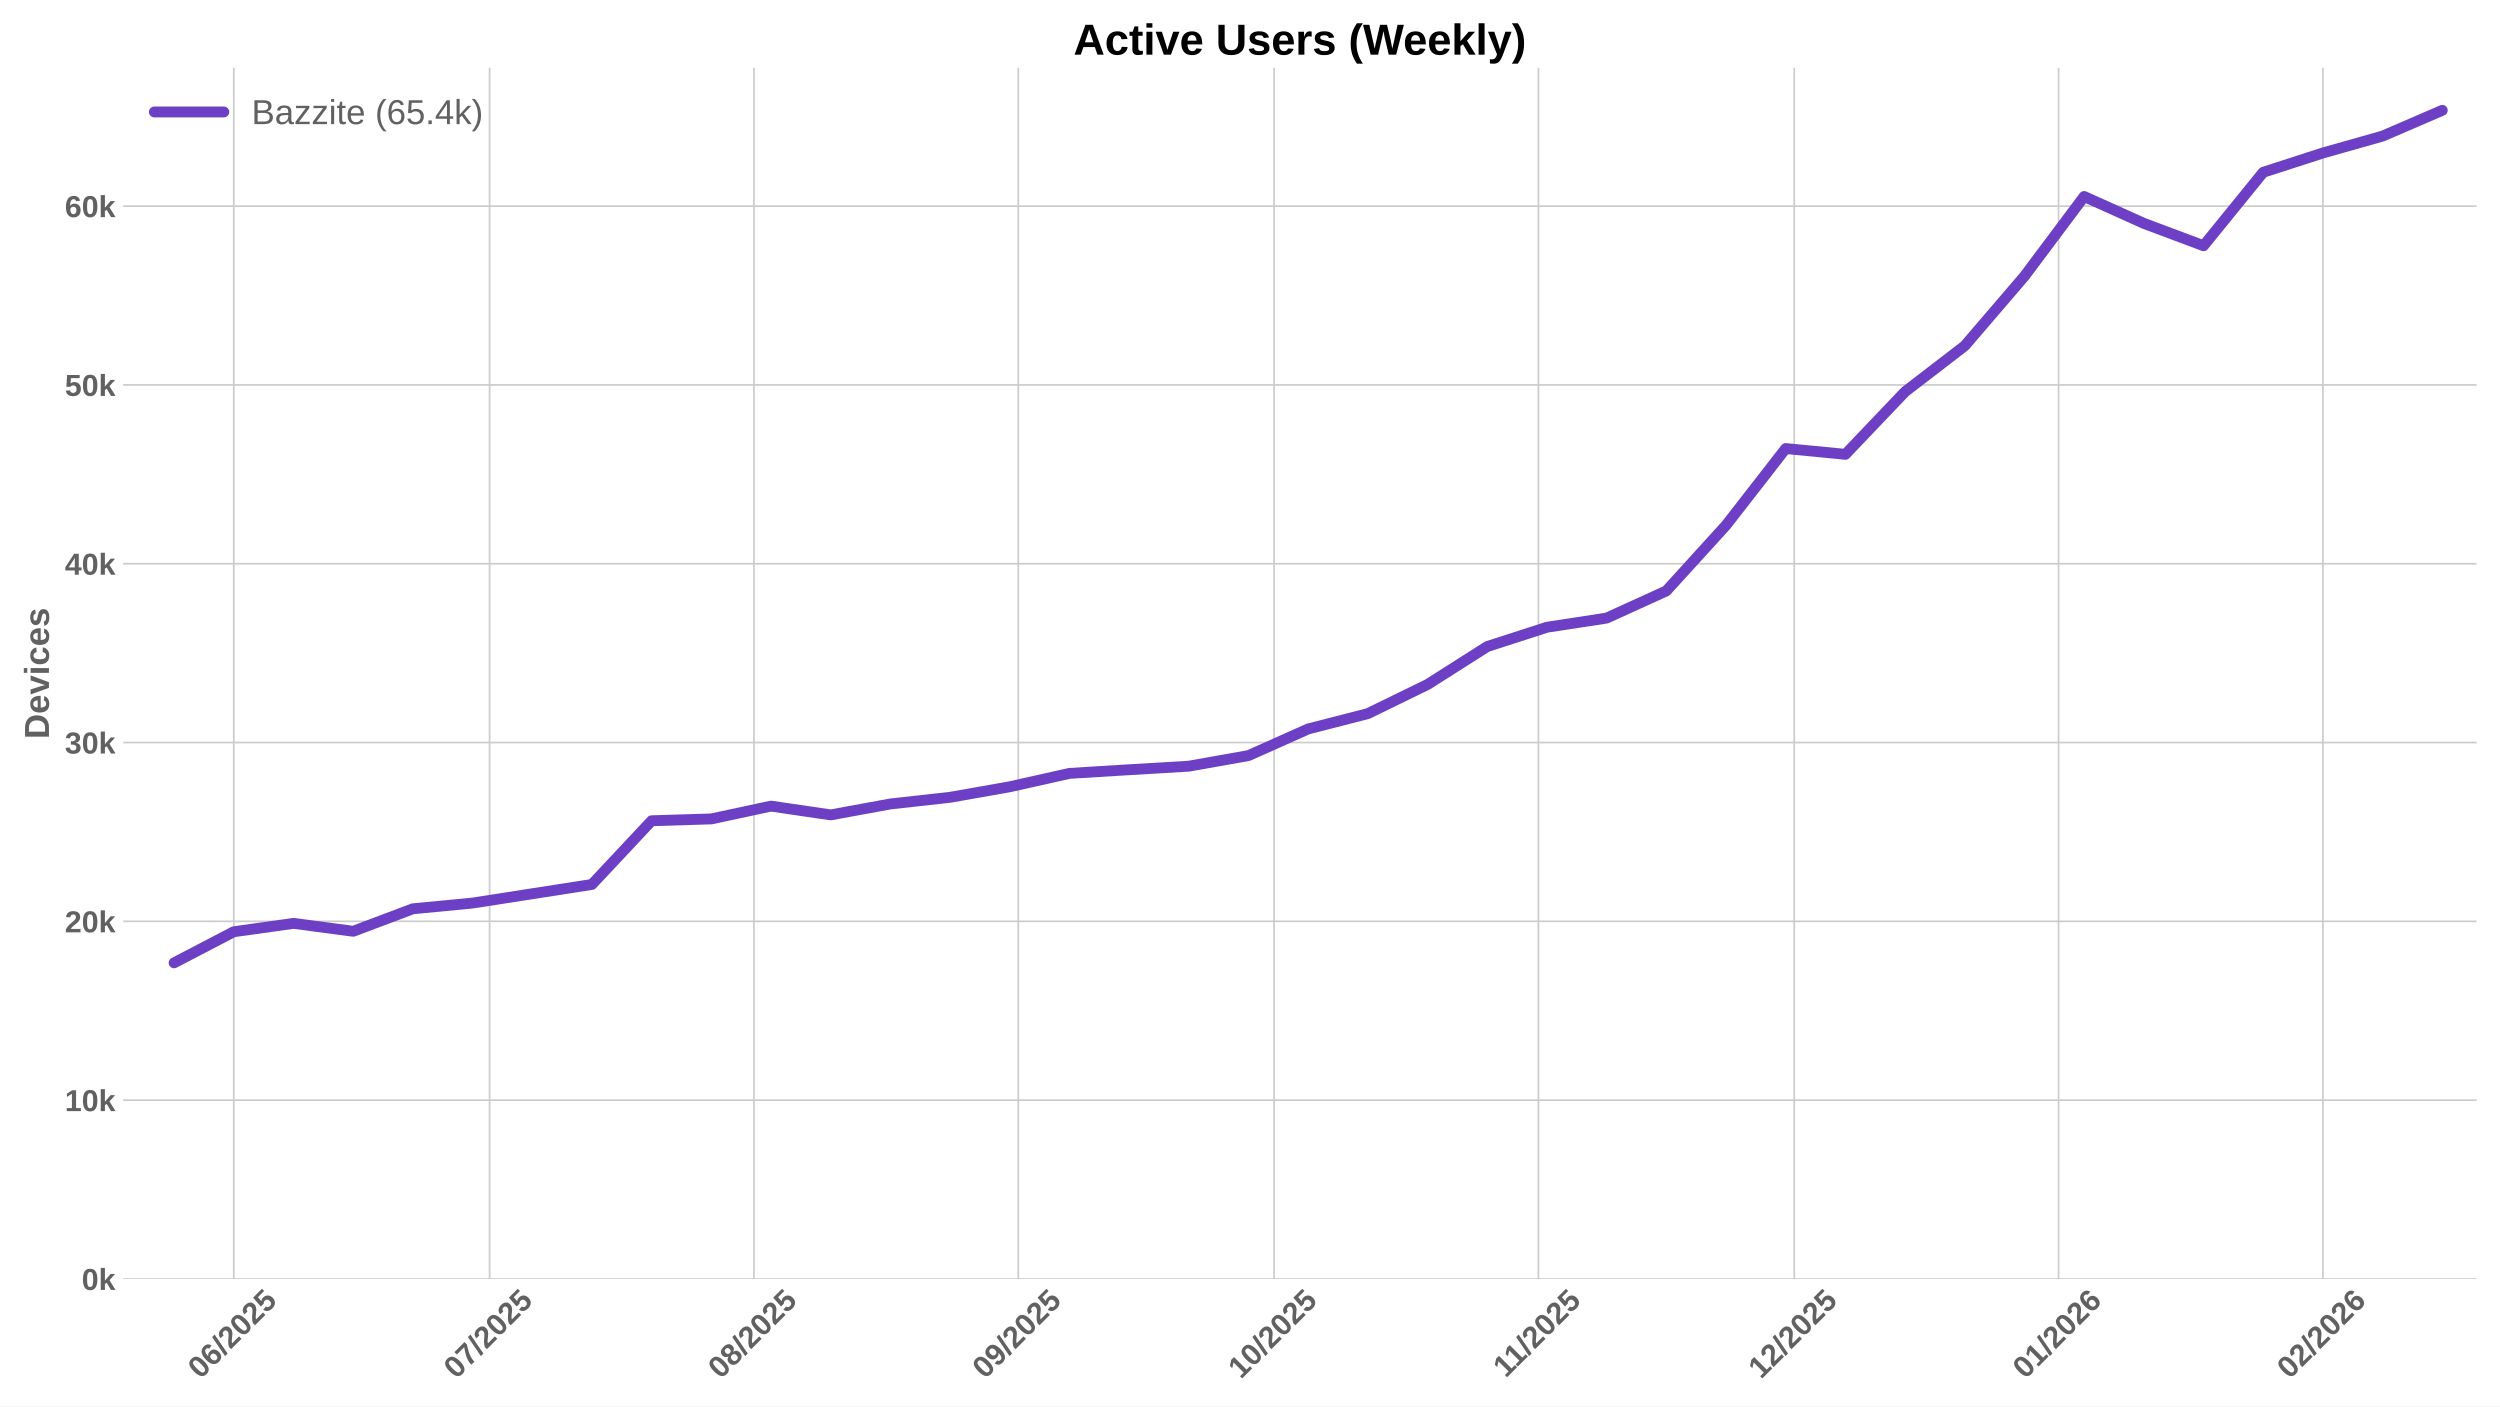
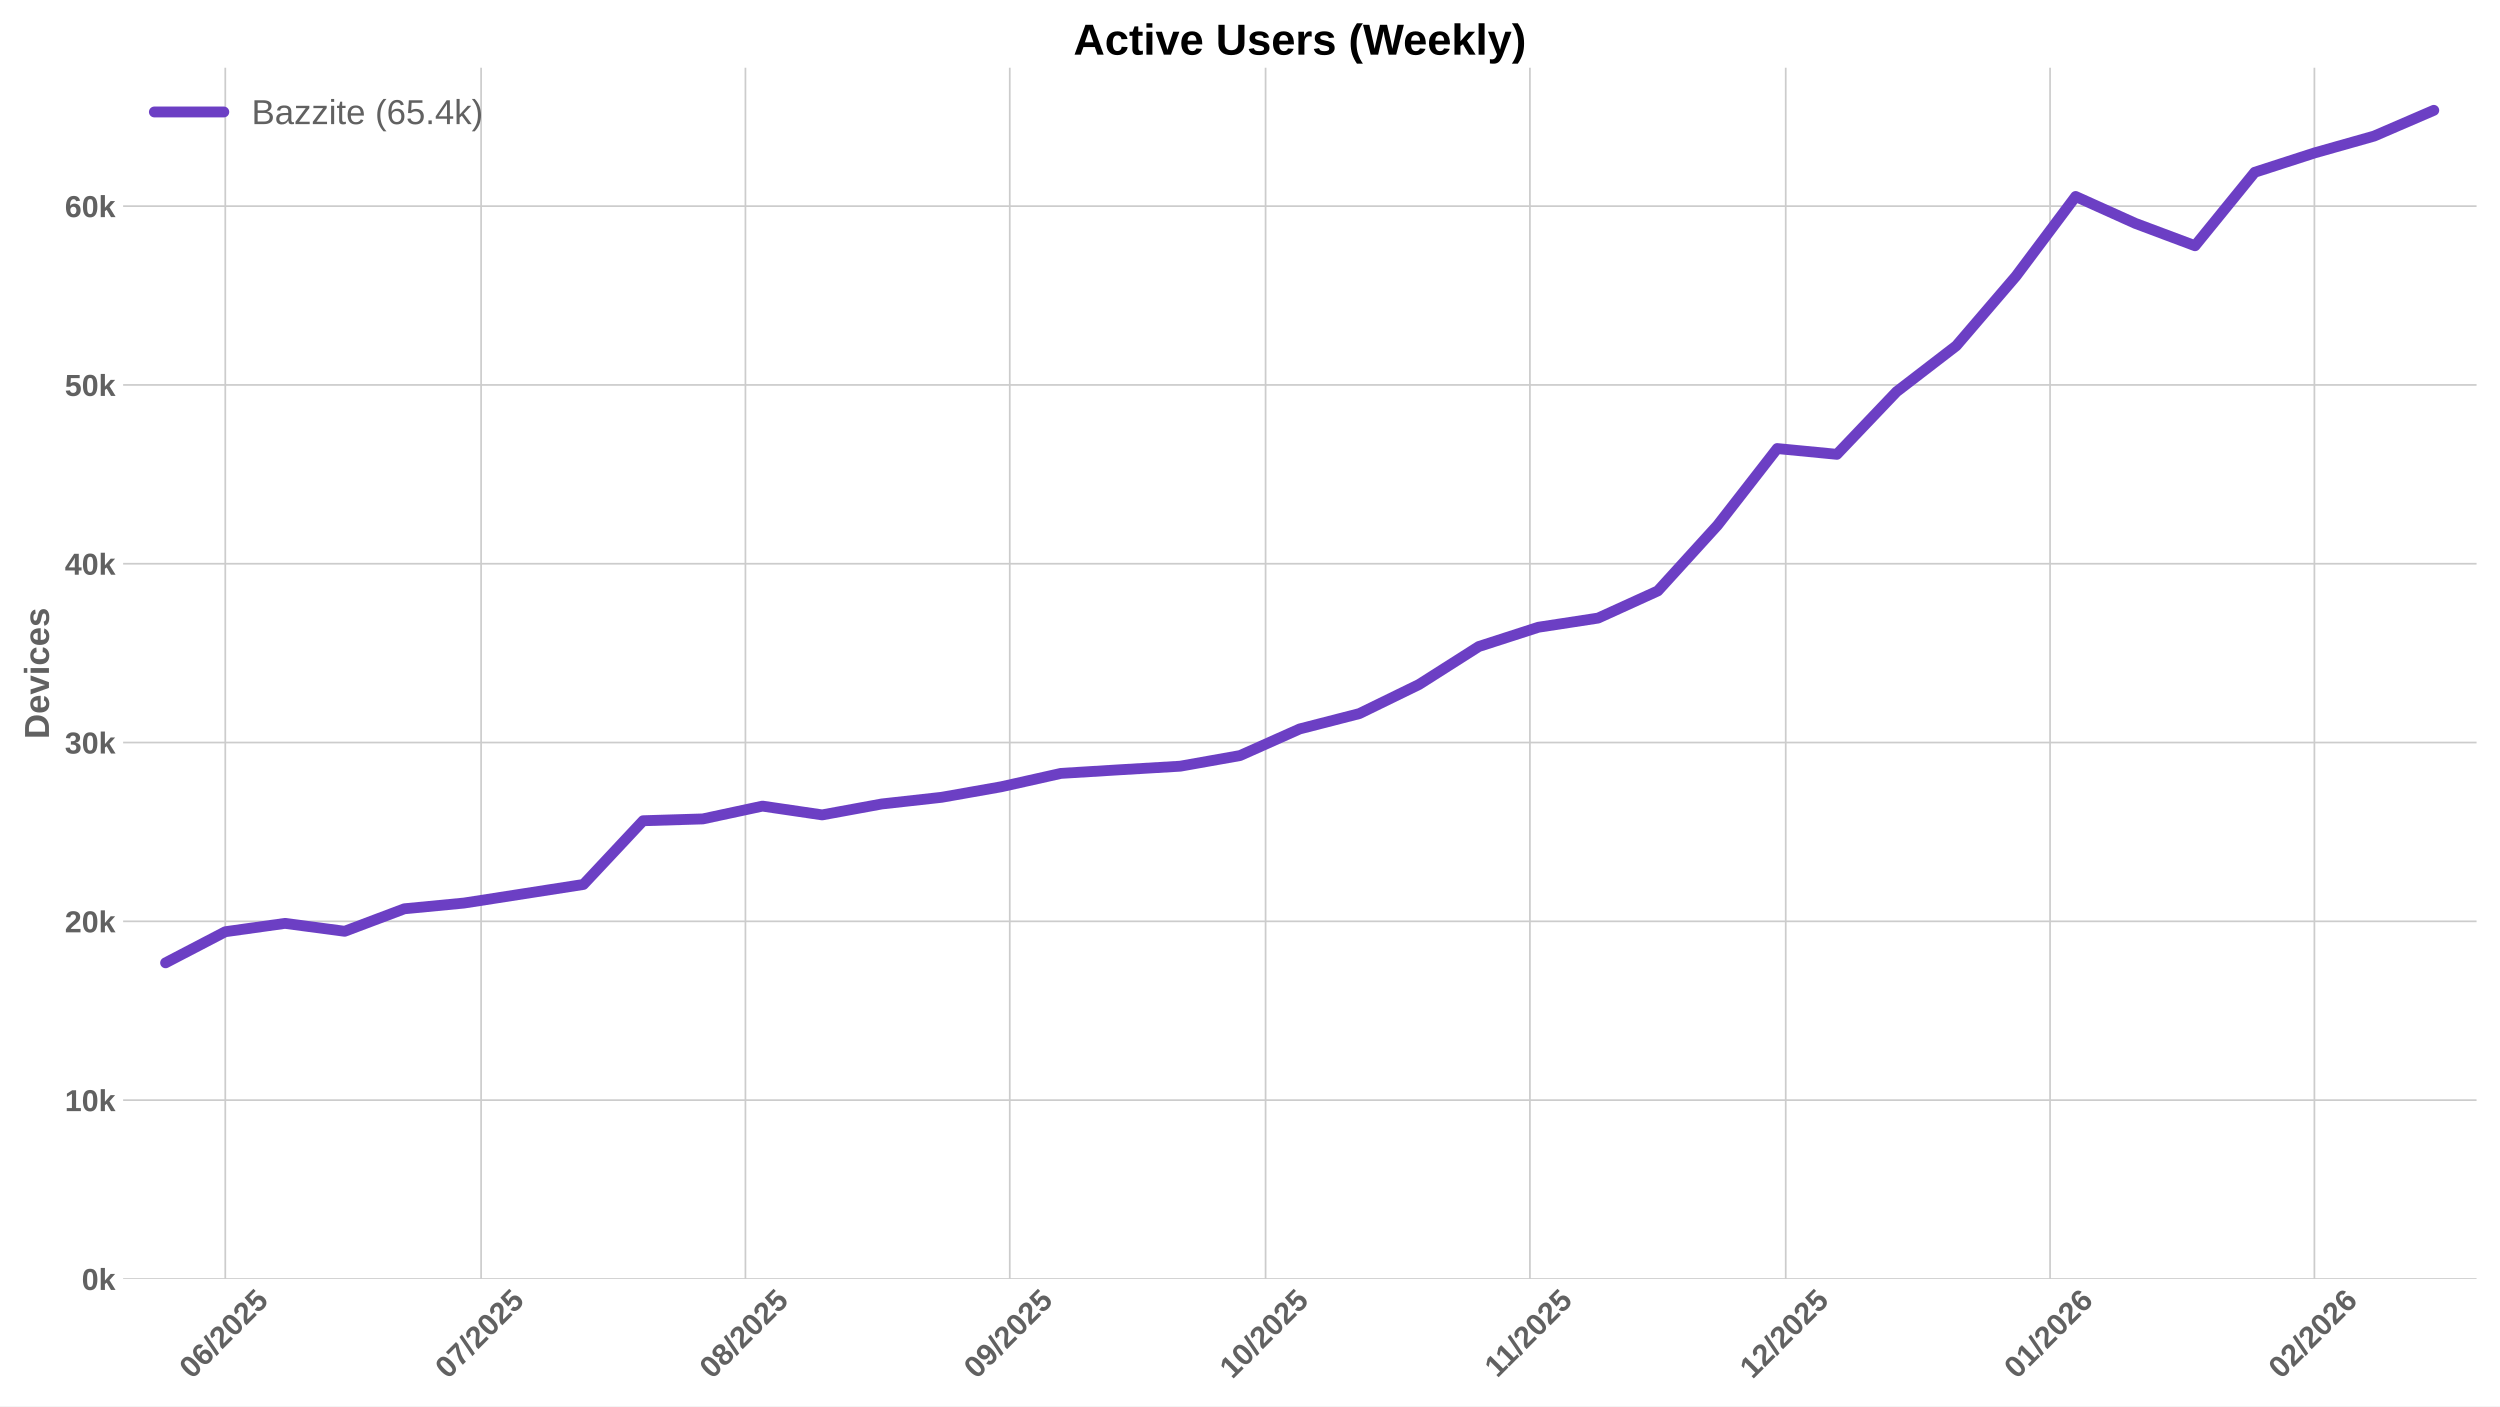
<svg xmlns="http://www.w3.org/2000/svg" xmlns:xlink="http://www.w3.org/1999/xlink" width="1152pt" height="648pt" viewBox="0 0 1152 648" version="1.1">
  <defs>
    <style type="text/css">*{stroke-linejoin: round; stroke-linecap: butt}</style>
  </defs>
  <g id="figure_1">
    <g id="patch_1">
      <path d="M 0 648  L 1152 648  L 1152 0  L 0 0  z " style="fill: #ffffff" />
    </g>
    <g id="axes_1">
      <g id="patch_2">
        <path d="M 56.73 589.343  L 1141.2 589.343  L 1141.2 31.2  L 56.73 31.2  z " style="fill: #ffffff" />
      </g>
      <g id="matplotlib.axis_1">
        <g id="xtick_1">
          <g id="line2d_1">
-             <path d="M 107.731 589.343  L 107.731 31.2  " clip-path="url(#p7865d1b540)" style="fill: none; stroke: #cccccc; stroke-width: 0.8; stroke-linecap: round" />
+             <path d="M 103.811 589.343  L 103.811 31.2  " clip-path="url(#p0b4bf56b16)" style="fill: none; stroke: #cccccc; stroke-width: 0.8; stroke-linecap: round" />
          </g>
          <g id="line2d_2" />
          <g id="text_1">
-             <g style="fill: #616161" transform="translate(92.4008 635.7977) rotate(-45) scale(0.14 -0.14)">
+             <g style="fill: #616161" transform="translate(88.48061 635.7977) rotate(-45) scale(0.14 -0.14)">
              <defs>
                <path id="LiberationSans-Bold-30" d="M 3297 2203  Q 3297 1088 2914 512  Q 2531 -63 1766 -63  Q 253 -63 253 2203  Q 253 2994 418 3494  Q 584 3994 915 4231  Q 1247 4469 1791 4469  Q 2572 4469 2934 3903  Q 3297 3338 3297 2203  z M 2416 2203  Q 2416 2813 2356 3150  Q 2297 3488 2165 3634  Q 2034 3781 1784 3781  Q 1519 3781 1383 3632  Q 1247 3484 1189 3148  Q 1131 2813 1131 2203  Q 1131 1600 1192 1261  Q 1253 922 1386 775  Q 1519 628 1772 628  Q 2022 628 2158 783  Q 2294 938 2355 1278  Q 2416 1619 2416 2203  z " transform="scale(0.015625)" />
                <path id="LiberationSans-Bold-36" d="M 3328 1441  Q 3328 738 2934 337  Q 2541 -63 1847 -63  Q 1069 -63 651 482  Q 234 1028 234 2100  Q 234 3278 657 3873  Q 1081 4469 1869 4469  Q 2428 4469 2751 4222  Q 3075 3975 3209 3456  L 2381 3341  Q 2263 3775 1850 3775  Q 1497 3775 1295 3422  Q 1094 3069 1094 2350  Q 1234 2584 1484 2709  Q 1734 2834 2050 2834  Q 2641 2834 2984 2459  Q 3328 2084 3328 1441  z M 2447 1416  Q 2447 1791 2273 1989  Q 2100 2188 1797 2188  Q 1506 2188 1331 2002  Q 1156 1816 1156 1509  Q 1156 1125 1339 873  Q 1522 622 1819 622  Q 2116 622 2281 833  Q 2447 1044 2447 1416  z " transform="scale(0.015625)" />
                <path id="LiberationSans-Bold-2f" d="M 63 -128  L 972 4638  L 1716 4638  L 822 -128  L 63 -128  z " transform="scale(0.015625)" />
                <path id="LiberationSans-Bold-32" d="M 222 0  L 222 609  Q 394 988 711 1347  Q 1028 1706 1509 2097  Q 1972 2472 2158 2715  Q 2344 2959 2344 3194  Q 2344 3769 1766 3769  Q 1484 3769 1336 3617  Q 1188 3466 1144 3163  L 259 3213  Q 334 3825 717 4147  Q 1100 4469 1759 4469  Q 2472 4469 2853 4144  Q 3234 3819 3234 3231  Q 3234 2922 3112 2672  Q 2991 2422 2800 2211  Q 2609 2000 2376 1815  Q 2144 1631 1925 1456  Q 1706 1281 1526 1103  Q 1347 925 1259 722  L 3303 722  L 3303 0  L 222 0  z " transform="scale(0.015625)" />
                <path id="LiberationSans-Bold-35" d="M 3381 1466  Q 3381 766 2945 351  Q 2509 -63 1750 -63  Q 1088 -63 689 235  Q 291 534 197 1100  L 1075 1172  Q 1144 891 1319 762  Q 1494 634 1759 634  Q 2088 634 2283 843  Q 2478 1053 2478 1447  Q 2478 1794 2293 2001  Q 2109 2209 1778 2209  Q 1413 2209 1181 1925  L 325 1925  L 478 4403  L 3125 4403  L 3125 3750  L 1275 3750  L 1203 2638  Q 1522 2919 2000 2919  Q 2628 2919 3004 2528  Q 3381 2138 3381 1466  z " transform="scale(0.015625)" />
              </defs>
              <use xlink:href="#LiberationSans-Bold-30" />
              <use xlink:href="#LiberationSans-Bold-36" transform="translate(55.61523 0)" />
              <use xlink:href="#LiberationSans-Bold-2f" transform="translate(111.2305 0)" />
              <use xlink:href="#LiberationSans-Bold-32" transform="translate(139.0137 0)" />
              <use xlink:href="#LiberationSans-Bold-30" transform="translate(194.6289 0)" />
              <use xlink:href="#LiberationSans-Bold-32" transform="translate(250.2441 0)" />
              <use xlink:href="#LiberationSans-Bold-35" transform="translate(305.8594 0)" />
            </g>
          </g>
        </g>
        <g id="xtick_2">
          <g id="line2d_3">
-             <path d="M 225.608 589.343  L 225.608 31.2  " clip-path="url(#p7865d1b540)" style="fill: none; stroke: #cccccc; stroke-width: 0.8; stroke-linecap: round" />
+             <path d="M 221.688 589.343  L 221.688 31.2  " clip-path="url(#p0b4bf56b16)" style="fill: none; stroke: #cccccc; stroke-width: 0.8; stroke-linecap: round" />
          </g>
          <g id="line2d_4" />
          <g id="text_2">
-             <g style="fill: #616161" transform="translate(210.278 635.7977) rotate(-45) scale(0.14 -0.14)">
+             <g style="fill: #616161" transform="translate(206.3578 635.7977) rotate(-45) scale(0.14 -0.14)">
              <defs>
                <path id="LiberationSans-Bold-37" d="M 3278 3706  Q 2981 3238 2717 2797  Q 2453 2356 2256 1911  Q 2059 1466 1945 995  Q 1831 525 1831 0  L 916 0  Q 916 550 1059 1064  Q 1203 1578 1475 2111  Q 1747 2644 2463 3681  L 275 3681  L 275 4403  L 3278 4403  L 3278 3706  z " transform="scale(0.015625)" />
              </defs>
              <use xlink:href="#LiberationSans-Bold-30" />
              <use xlink:href="#LiberationSans-Bold-37" transform="translate(55.61523 0)" />
              <use xlink:href="#LiberationSans-Bold-2f" transform="translate(111.2305 0)" />
              <use xlink:href="#LiberationSans-Bold-32" transform="translate(139.0137 0)" />
              <use xlink:href="#LiberationSans-Bold-30" transform="translate(194.6289 0)" />
              <use xlink:href="#LiberationSans-Bold-32" transform="translate(250.2441 0)" />
              <use xlink:href="#LiberationSans-Bold-35" transform="translate(305.8594 0)" />
            </g>
          </g>
        </g>
        <g id="xtick_3">
          <g id="line2d_5">
-             <path d="M 347.415 589.343  L 347.415 31.2  " clip-path="url(#p7865d1b540)" style="fill: none; stroke: #cccccc; stroke-width: 0.8; stroke-linecap: round" />
+             <path d="M 343.494 589.343  L 343.494 31.2  " clip-path="url(#p0b4bf56b16)" style="fill: none; stroke: #cccccc; stroke-width: 0.8; stroke-linecap: round" />
          </g>
          <g id="line2d_6" />
          <g id="text_3">
-             <g style="fill: #616161" transform="translate(332.0844 635.7977) rotate(-45) scale(0.14 -0.14)">
+             <g style="fill: #616161" transform="translate(328.1642 635.7977) rotate(-45) scale(0.14 -0.14)">
              <defs>
                <path id="LiberationSans-Bold-38" d="M 3363 1241  Q 3363 622 2953 279  Q 2544 -63 1784 -63  Q 1031 -63 617 278  Q 203 619 203 1234  Q 203 1656 447 1945  Q 691 2234 1100 2303  L 1100 2316  Q 744 2394 525 2669  Q 306 2944 306 3303  Q 306 3844 689 4156  Q 1072 4469 1772 4469  Q 2488 4469 2870 4164  Q 3253 3859 3253 3297  Q 3253 2938 3036 2666  Q 2819 2394 2453 2322  L 2453 2309  Q 2878 2241 3120 1961  Q 3363 1681 3363 1241  z M 2350 3250  Q 2350 3563 2206 3708  Q 2063 3853 1772 3853  Q 1203 3853 1203 3250  Q 1203 2619 1778 2619  Q 2066 2619 2208 2766  Q 2350 2913 2350 3250  z M 2453 1313  Q 2453 2003 1766 2003  Q 1447 2003 1276 1822  Q 1106 1641 1106 1300  Q 1106 913 1275 734  Q 1444 556 1791 556  Q 2131 556 2292 734  Q 2453 913 2453 1313  z " transform="scale(0.015625)" />
              </defs>
              <use xlink:href="#LiberationSans-Bold-30" />
              <use xlink:href="#LiberationSans-Bold-38" transform="translate(55.61523 0)" />
              <use xlink:href="#LiberationSans-Bold-2f" transform="translate(111.2305 0)" />
              <use xlink:href="#LiberationSans-Bold-32" transform="translate(139.0137 0)" />
              <use xlink:href="#LiberationSans-Bold-30" transform="translate(194.6289 0)" />
              <use xlink:href="#LiberationSans-Bold-32" transform="translate(250.2441 0)" />
              <use xlink:href="#LiberationSans-Bold-35" transform="translate(305.8594 0)" />
            </g>
          </g>
        </g>
        <g id="xtick_4">
          <g id="line2d_7">
-             <path d="M 469.221 589.343  L 469.221 31.2  " clip-path="url(#p7865d1b540)" style="fill: none; stroke: #cccccc; stroke-width: 0.8; stroke-linecap: round" />
+             <path d="M 465.301 589.343  L 465.301 31.2  " clip-path="url(#p0b4bf56b16)" style="fill: none; stroke: #cccccc; stroke-width: 0.8; stroke-linecap: round" />
          </g>
          <g id="line2d_8" />
          <g id="text_4">
-             <g style="fill: #616161" transform="translate(453.8908 635.7977) rotate(-45) scale(0.14 -0.14)">
+             <g style="fill: #616161" transform="translate(449.9706 635.7977) rotate(-45) scale(0.14 -0.14)">
              <defs>
                <path id="LiberationSans-Bold-39" d="M 3322 2272  Q 3322 1100 2894 518  Q 2466 -63 1678 -63  Q 1097 -63 767 185  Q 438 434 300 972  L 1125 1088  Q 1247 628 1688 628  Q 2056 628 2254 981  Q 2453 1334 2459 2028  Q 2341 1794 2070 1661  Q 1800 1528 1488 1528  Q 906 1528 564 1923  Q 222 2319 222 2994  Q 222 3688 623 4078  Q 1025 4469 1759 4469  Q 2550 4469 2936 3920  Q 3322 3372 3322 2272  z M 2394 2888  Q 2394 3297 2214 3539  Q 2034 3781 1738 3781  Q 1447 3781 1280 3570  Q 1113 3359 1113 2988  Q 1113 2622 1278 2401  Q 1444 2181 1741 2181  Q 2022 2181 2208 2373  Q 2394 2566 2394 2888  z " transform="scale(0.015625)" />
              </defs>
              <use xlink:href="#LiberationSans-Bold-30" />
              <use xlink:href="#LiberationSans-Bold-39" transform="translate(55.61523 0)" />
              <use xlink:href="#LiberationSans-Bold-2f" transform="translate(111.2305 0)" />
              <use xlink:href="#LiberationSans-Bold-32" transform="translate(139.0137 0)" />
              <use xlink:href="#LiberationSans-Bold-30" transform="translate(194.6289 0)" />
              <use xlink:href="#LiberationSans-Bold-32" transform="translate(250.2441 0)" />
              <use xlink:href="#LiberationSans-Bold-35" transform="translate(305.8594 0)" />
            </g>
          </g>
        </g>
        <g id="xtick_5">
          <g id="line2d_9">
-             <path d="M 587.098 589.343  L 587.098 31.2  " clip-path="url(#p7865d1b540)" style="fill: none; stroke: #cccccc; stroke-width: 0.8; stroke-linecap: round" />
+             <path d="M 583.178 589.343  L 583.178 31.2  " clip-path="url(#p0b4bf56b16)" style="fill: none; stroke: #cccccc; stroke-width: 0.8; stroke-linecap: round" />
          </g>
          <g id="line2d_10" />
          <g id="text_5">
-             <g style="fill: #616161" transform="translate(571.768 635.7977) rotate(-45) scale(0.14 -0.14)">
+             <g style="fill: #616161" transform="translate(567.8478 635.7977) rotate(-45) scale(0.14 -0.14)">
              <defs>
                <path id="LiberationSans-Bold-31" d="M 403 0  L 403 653  L 1494 653  L 1494 3656  L 438 2997  L 438 3688  L 1541 4403  L 2372 4403  L 2372 653  L 3381 653  L 3381 0  L 403 0  z " transform="scale(0.015625)" />
              </defs>
              <use xlink:href="#LiberationSans-Bold-31" />
              <use xlink:href="#LiberationSans-Bold-30" transform="translate(55.61523 0)" />
              <use xlink:href="#LiberationSans-Bold-2f" transform="translate(111.2305 0)" />
              <use xlink:href="#LiberationSans-Bold-32" transform="translate(139.0137 0)" />
              <use xlink:href="#LiberationSans-Bold-30" transform="translate(194.6289 0)" />
              <use xlink:href="#LiberationSans-Bold-32" transform="translate(250.2441 0)" />
              <use xlink:href="#LiberationSans-Bold-35" transform="translate(305.8594 0)" />
            </g>
          </g>
        </g>
        <g id="xtick_6">
          <g id="line2d_11">
-             <path d="M 708.905 589.343  L 708.905 31.2  " clip-path="url(#p7865d1b540)" style="fill: none; stroke: #cccccc; stroke-width: 0.8; stroke-linecap: round" />
+             <path d="M 704.984 589.343  L 704.984 31.2  " clip-path="url(#p0b4bf56b16)" style="fill: none; stroke: #cccccc; stroke-width: 0.8; stroke-linecap: round" />
          </g>
          <g id="line2d_12" />
          <g id="text_6">
-             <g style="fill: #616161" transform="translate(693.8466 635.2532) rotate(-45) scale(0.14 -0.14)">
+             <g style="fill: #616161" transform="translate(689.9264 635.2532) rotate(-45) scale(0.14 -0.14)">
              <use xlink:href="#LiberationSans-Bold-31" />
              <use xlink:href="#LiberationSans-Bold-31" transform="translate(50.11523 0)" />
              <use xlink:href="#LiberationSans-Bold-2f" transform="translate(105.7305 0)" />
              <use xlink:href="#LiberationSans-Bold-32" transform="translate(133.5137 0)" />
              <use xlink:href="#LiberationSans-Bold-30" transform="translate(189.1289 0)" />
              <use xlink:href="#LiberationSans-Bold-32" transform="translate(244.7441 0)" />
              <use xlink:href="#LiberationSans-Bold-35" transform="translate(300.3594 0)" />
            </g>
          </g>
        </g>
        <g id="xtick_7">
          <g id="line2d_13">
-             <path d="M 826.782 589.343  L 826.782 31.2  " clip-path="url(#p7865d1b540)" style="fill: none; stroke: #cccccc; stroke-width: 0.8; stroke-linecap: round" />
+             <path d="M 822.862 589.343  L 822.862 31.2  " clip-path="url(#p0b4bf56b16)" style="fill: none; stroke: #cccccc; stroke-width: 0.8; stroke-linecap: round" />
          </g>
          <g id="line2d_14" />
          <g id="text_7">
-             <g style="fill: #616161" transform="translate(811.4516 635.7977) rotate(-45) scale(0.14 -0.14)">
+             <g style="fill: #616161" transform="translate(807.5314 635.7977) rotate(-45) scale(0.14 -0.14)">
              <use xlink:href="#LiberationSans-Bold-31" />
              <use xlink:href="#LiberationSans-Bold-32" transform="translate(55.61523 0)" />
              <use xlink:href="#LiberationSans-Bold-2f" transform="translate(111.2305 0)" />
              <use xlink:href="#LiberationSans-Bold-32" transform="translate(139.0137 0)" />
              <use xlink:href="#LiberationSans-Bold-30" transform="translate(194.6289 0)" />
              <use xlink:href="#LiberationSans-Bold-32" transform="translate(250.2441 0)" />
              <use xlink:href="#LiberationSans-Bold-35" transform="translate(305.8594 0)" />
            </g>
          </g>
        </g>
        <g id="xtick_8">
          <g id="line2d_15">
-             <path d="M 948.588 589.343  L 948.588 31.2  " clip-path="url(#p7865d1b540)" style="fill: none; stroke: #cccccc; stroke-width: 0.8; stroke-linecap: round" />
+             <path d="M 944.668 589.343  L 944.668 31.2  " clip-path="url(#p0b4bf56b16)" style="fill: none; stroke: #cccccc; stroke-width: 0.8; stroke-linecap: round" />
          </g>
          <g id="line2d_16" />
          <g id="text_8">
-             <g style="fill: #616161" transform="translate(933.258 635.7977) rotate(-45) scale(0.14 -0.14)">
+             <g style="fill: #616161" transform="translate(929.3378 635.7977) rotate(-45) scale(0.14 -0.14)">
              <use xlink:href="#LiberationSans-Bold-30" />
              <use xlink:href="#LiberationSans-Bold-31" transform="translate(55.61523 0)" />
              <use xlink:href="#LiberationSans-Bold-2f" transform="translate(111.2305 0)" />
              <use xlink:href="#LiberationSans-Bold-32" transform="translate(139.0137 0)" />
              <use xlink:href="#LiberationSans-Bold-30" transform="translate(194.6289 0)" />
              <use xlink:href="#LiberationSans-Bold-32" transform="translate(250.2441 0)" />
              <use xlink:href="#LiberationSans-Bold-36" transform="translate(305.8594 0)" />
            </g>
          </g>
        </g>
        <g id="xtick_9">
          <g id="line2d_17">
-             <path d="M 1070.395 589.343  L 1070.395 31.2  " clip-path="url(#p7865d1b540)" style="fill: none; stroke: #cccccc; stroke-width: 0.8; stroke-linecap: round" />
+             <path d="M 1066.474 589.343  L 1066.474 31.2  " clip-path="url(#p0b4bf56b16)" style="fill: none; stroke: #cccccc; stroke-width: 0.8; stroke-linecap: round" />
          </g>
          <g id="line2d_18" />
          <g id="text_9">
-             <g style="fill: #616161" transform="translate(1055.064 635.7977) rotate(-45) scale(0.14 -0.14)">
+             <g style="fill: #616161" transform="translate(1051.144 635.7977) rotate(-45) scale(0.14 -0.14)">
              <use xlink:href="#LiberationSans-Bold-30" />
              <use xlink:href="#LiberationSans-Bold-32" transform="translate(55.61523 0)" />
              <use xlink:href="#LiberationSans-Bold-2f" transform="translate(111.2305 0)" />
              <use xlink:href="#LiberationSans-Bold-32" transform="translate(139.0137 0)" />
              <use xlink:href="#LiberationSans-Bold-30" transform="translate(194.6289 0)" />
              <use xlink:href="#LiberationSans-Bold-32" transform="translate(250.2441 0)" />
              <use xlink:href="#LiberationSans-Bold-36" transform="translate(305.8594 0)" />
            </g>
          </g>
        </g>
      </g>
      <g id="matplotlib.axis_2">
        <g id="ytick_1">
          <g id="line2d_19">
-             <path d="M 56.73 589.343  L 1141.2 589.343  " clip-path="url(#p7865d1b540)" style="fill: none; stroke: #cccccc; stroke-width: 0.8; stroke-linecap: round" />
+             <path d="M 56.73 589.343  L 1141.2 589.343  " clip-path="url(#p0b4bf56b16)" style="fill: none; stroke: #cccccc; stroke-width: 0.8; stroke-linecap: round" />
          </g>
          <g id="line2d_20" />
          <g id="text_10">
            <g style="fill: #616161" transform="translate(37.65937 594.416) scale(0.14 -0.14)">
              <defs>
                <path id="LiberationSans-Bold-6b" d="M 2606 0  L 1703 1531  L 1325 1269  L 1325 0  L 447 0  L 447 4638  L 1325 4638  L 1325 1981  L 2531 3381  L 3475 3381  L 2288 2063  L 3566 0  L 2606 0  z " transform="scale(0.015625)" />
              </defs>
              <use xlink:href="#LiberationSans-Bold-30" />
              <use xlink:href="#LiberationSans-Bold-6b" transform="translate(55.61523 0)" />
            </g>
          </g>
        </g>
        <g id="ytick_2">
          <g id="line2d_21">
-             <path d="M 56.73 506.948  L 1141.2 506.948  " clip-path="url(#p7865d1b540)" style="fill: none; stroke: #cccccc; stroke-width: 0.8; stroke-linecap: round" />
+             <path d="M 56.73 506.948  L 1141.2 506.948  " clip-path="url(#p0b4bf56b16)" style="fill: none; stroke: #cccccc; stroke-width: 0.8; stroke-linecap: round" />
          </g>
          <g id="line2d_22" />
          <g id="text_11">
            <g style="fill: #616161" transform="translate(29.87406 512.0208) scale(0.14 -0.14)">
              <use xlink:href="#LiberationSans-Bold-31" />
              <use xlink:href="#LiberationSans-Bold-30" transform="translate(55.61523 0)" />
              <use xlink:href="#LiberationSans-Bold-6b" transform="translate(111.2305 0)" />
            </g>
          </g>
        </g>
        <g id="ytick_3">
          <g id="line2d_23">
-             <path d="M 56.73 424.553  L 1141.2 424.553  " clip-path="url(#p7865d1b540)" style="fill: none; stroke: #cccccc; stroke-width: 0.8; stroke-linecap: round" />
+             <path d="M 56.73 424.553  L 1141.2 424.553  " clip-path="url(#p0b4bf56b16)" style="fill: none; stroke: #cccccc; stroke-width: 0.8; stroke-linecap: round" />
          </g>
          <g id="line2d_24" />
          <g id="text_12">
            <g style="fill: #616161" transform="translate(29.87406 429.6257) scale(0.14 -0.14)">
              <use xlink:href="#LiberationSans-Bold-32" />
              <use xlink:href="#LiberationSans-Bold-30" transform="translate(55.61523 0)" />
              <use xlink:href="#LiberationSans-Bold-6b" transform="translate(111.2305 0)" />
            </g>
          </g>
        </g>
        <g id="ytick_4">
          <g id="line2d_25">
-             <path d="M 56.73 342.158  L 1141.2 342.158  " clip-path="url(#p7865d1b540)" style="fill: none; stroke: #cccccc; stroke-width: 0.8; stroke-linecap: round" />
+             <path d="M 56.73 342.158  L 1141.2 342.158  " clip-path="url(#p0b4bf56b16)" style="fill: none; stroke: #cccccc; stroke-width: 0.8; stroke-linecap: round" />
          </g>
          <g id="line2d_26" />
          <g id="text_13">
            <g style="fill: #616161" transform="translate(29.87406 347.2305) scale(0.14 -0.14)">
              <defs>
                <path id="LiberationSans-Bold-33" d="M 3328 1222  Q 3328 603 2922 265  Q 2516 -72 1766 -72  Q 1056 -72 637 254  Q 219 581 147 1197  L 1041 1275  Q 1125 641 1763 641  Q 2078 641 2253 797  Q 2428 953 2428 1275  Q 2428 1569 2215 1725  Q 2003 1881 1584 1881  L 1278 1881  L 1278 2591  L 1566 2591  Q 1944 2591 2134 2745  Q 2325 2900 2325 3188  Q 2325 3459 2173 3614  Q 2022 3769 1731 3769  Q 1459 3769 1292 3619  Q 1125 3469 1100 3194  L 222 3256  Q 291 3825 694 4147  Q 1097 4469 1747 4469  Q 2438 4469 2827 4158  Q 3216 3847 3216 3297  Q 3216 2884 2973 2618  Q 2731 2353 2275 2266  L 2275 2253  Q 2781 2194 3054 1920  Q 3328 1647 3328 1222  z " transform="scale(0.015625)" />
              </defs>
              <use xlink:href="#LiberationSans-Bold-33" />
              <use xlink:href="#LiberationSans-Bold-30" transform="translate(55.61523 0)" />
              <use xlink:href="#LiberationSans-Bold-6b" transform="translate(111.2305 0)" />
            </g>
          </g>
        </g>
        <g id="ytick_5">
          <g id="line2d_27">
-             <path d="M 56.73 259.763  L 1141.2 259.763  " clip-path="url(#p7865d1b540)" style="fill: none; stroke: #cccccc; stroke-width: 0.8; stroke-linecap: round" />
+             <path d="M 56.73 259.763  L 1141.2 259.763  " clip-path="url(#p0b4bf56b16)" style="fill: none; stroke: #cccccc; stroke-width: 0.8; stroke-linecap: round" />
          </g>
          <g id="line2d_28" />
          <g id="text_14">
            <g style="fill: #616161" transform="translate(29.87406 264.8353) scale(0.14 -0.14)">
              <defs>
                <path id="LiberationSans-Bold-34" d="M 2938 897  L 2938 0  L 2100 0  L 2100 897  L 97 897  L 97 1556  L 1956 4403  L 2938 4403  L 2938 1550  L 3525 1550  L 3525 897  L 2938 897  z M 2100 2991  Q 2100 3159 2111 3356  Q 2122 3553 2128 3609  Q 2047 3434 1834 3103  L 813 1550  L 2100 1550  L 2100 2991  z " transform="scale(0.015625)" />
              </defs>
              <use xlink:href="#LiberationSans-Bold-34" />
              <use xlink:href="#LiberationSans-Bold-30" transform="translate(55.61523 0)" />
              <use xlink:href="#LiberationSans-Bold-6b" transform="translate(111.2305 0)" />
            </g>
          </g>
        </g>
        <g id="ytick_6">
          <g id="line2d_29">
-             <path d="M 56.73 177.367  L 1141.2 177.367  " clip-path="url(#p7865d1b540)" style="fill: none; stroke: #cccccc; stroke-width: 0.8; stroke-linecap: round" />
+             <path d="M 56.73 177.367  L 1141.2 177.367  " clip-path="url(#p0b4bf56b16)" style="fill: none; stroke: #cccccc; stroke-width: 0.8; stroke-linecap: round" />
          </g>
          <g id="line2d_30" />
          <g id="text_15">
            <g style="fill: #616161" transform="translate(29.87406 182.4402) scale(0.14 -0.14)">
              <use xlink:href="#LiberationSans-Bold-35" />
              <use xlink:href="#LiberationSans-Bold-30" transform="translate(55.61523 0)" />
              <use xlink:href="#LiberationSans-Bold-6b" transform="translate(111.2305 0)" />
            </g>
          </g>
        </g>
        <g id="ytick_7">
          <g id="line2d_31">
-             <path d="M 56.73 94.972  L 1141.2 94.972  " clip-path="url(#p7865d1b540)" style="fill: none; stroke: #cccccc; stroke-width: 0.8; stroke-linecap: round" />
+             <path d="M 56.73 94.972  L 1141.2 94.972  " clip-path="url(#p0b4bf56b16)" style="fill: none; stroke: #cccccc; stroke-width: 0.8; stroke-linecap: round" />
          </g>
          <g id="line2d_32" />
          <g id="text_16">
            <g style="fill: #616161" transform="translate(29.87406 100.045) scale(0.14 -0.14)">
              <use xlink:href="#LiberationSans-Bold-36" />
              <use xlink:href="#LiberationSans-Bold-30" transform="translate(55.61523 0)" />
              <use xlink:href="#LiberationSans-Bold-6b" transform="translate(111.2305 0)" />
            </g>
          </g>
        </g>
        <g id="text_17">
          <g style="fill: #616161" transform="translate(22.55406 340.5153) rotate(-90) scale(0.16 -0.16)">
            <defs>
              <path id="LiberationSans-Bold-44" d="M 4353 2234  Q 4353 1553 4086 1045  Q 3819 538 3330 269  Q 2841 0 2209 0  L 428 0  L 428 4403  L 2022 4403  Q 3134 4403 3743 3842  Q 4353 3281 4353 2234  z M 3425 2234  Q 3425 2944 3056 3317  Q 2688 3691 2003 3691  L 1350 3691  L 1350 713  L 2131 713  Q 2725 713 3075 1122  Q 3425 1531 3425 2234  z " transform="scale(0.015625)" />
              <path id="LiberationSans-Bold-65" d="M 1831 -63  Q 1069 -63 659 389  Q 250 841 250 1706  Q 250 2544 665 2994  Q 1081 3444 1844 3444  Q 2572 3444 2956 2961  Q 3341 2478 3341 1547  L 3341 1522  L 1172 1522  Q 1172 1028 1355 776  Q 1538 525 1875 525  Q 2341 525 2463 928  L 3291 856  Q 2931 -63 1831 -63  z M 1831 2891  Q 1522 2891 1355 2675  Q 1188 2459 1178 2072  L 2491 2072  Q 2466 2481 2294 2686  Q 2122 2891 1831 2891  z " transform="scale(0.015625)" />
              <path id="LiberationSans-Bold-76" d="M 2284 0  L 1234 0  L 25 3381  L 953 3381  L 1544 1491  Q 1591 1334 1766 709  Q 1797 838 1894 1159  Q 1991 1481 2613 3381  L 3531 3381  L 2284 0  z " transform="scale(0.015625)" />
              <path id="LiberationSans-Bold-69" d="M 447 3991  L 447 4638  L 1325 4638  L 1325 3991  L 447 3991  z M 447 0  L 447 3381  L 1325 3381  L 1325 0  L 447 0  z " transform="scale(0.015625)" />
              <path id="LiberationSans-Bold-63" d="M 1856 -63  Q 1088 -63 669 395  Q 250 853 250 1672  Q 250 2509 672 2976  Q 1094 3444 1869 3444  Q 2466 3444 2856 3144  Q 3247 2844 3347 2316  L 2463 2272  Q 2425 2531 2275 2686  Q 2125 2841 1850 2841  Q 1172 2841 1172 1706  Q 1172 538 1863 538  Q 2113 538 2281 695  Q 2450 853 2491 1166  L 3372 1125  Q 3325 778 3123 506  Q 2922 234 2594 85  Q 2266 -63 1856 -63  z " transform="scale(0.015625)" />
              <path id="LiberationSans-Bold-73" d="M 3297 988  Q 3297 497 2895 217  Q 2494 -63 1784 -63  Q 1088 -63 717 157  Q 347 378 225 844  L 997 959  Q 1063 719 1223 619  Q 1384 519 1784 519  Q 2153 519 2322 612  Q 2491 706 2491 906  Q 2491 1069 2355 1164  Q 2219 1259 1894 1325  Q 1150 1472 890 1598  Q 631 1725 495 1926  Q 359 2128 359 2422  Q 359 2906 732 3176  Q 1106 3447 1791 3447  Q 2394 3447 2761 3212  Q 3128 2978 3219 2534  L 2441 2453  Q 2403 2659 2256 2761  Q 2109 2863 1791 2863  Q 1478 2863 1322 2783  Q 1166 2703 1166 2516  Q 1166 2369 1286 2283  Q 1406 2197 1691 2141  Q 2088 2059 2395 1973  Q 2703 1888 2889 1769  Q 3075 1650 3186 1464  Q 3297 1278 3297 988  z " transform="scale(0.015625)" />
            </defs>
            <use xlink:href="#LiberationSans-Bold-44" />
            <use xlink:href="#LiberationSans-Bold-65" transform="translate(72.2168 0)" />
            <use xlink:href="#LiberationSans-Bold-76" transform="translate(127.832 0)" />
            <use xlink:href="#LiberationSans-Bold-69" transform="translate(183.4473 0)" />
            <use xlink:href="#LiberationSans-Bold-63" transform="translate(211.2305 0)" />
            <use xlink:href="#LiberationSans-Bold-65" transform="translate(266.8457 0)" />
            <use xlink:href="#LiberationSans-Bold-73" transform="translate(322.4609 0)" />
          </g>
        </g>
      </g>
      <g id="line2d_33">
-         <path d="M 80.226 443.669  L 107.731 429.34  L 135.236 425.492  L 162.74 429.134  L 190.245 418.769  L 217.75 416.124  L 272.759 407.555  L 300.264 378.197  L 327.768 377.357  L 355.273 371.457  L 382.778 375.503  L 410.283 370.46  L 437.787 367.404  L 465.292 362.542  L 492.797 356.379  L 520.301 354.69  L 547.806 353.059  L 575.311 348.164  L 602.815 335.896  L 630.32 328.818  L 657.825 315.404  L 685.329 297.92  L 712.834 289.029  L 740.339 284.811  L 767.843 272.287  L 795.348 242.048  L 822.853 206.692  L 850.357 209.353  L 877.862 180.498  L 905.367 159.348  L 932.871 127.263  L 960.376 90.539  L 987.881 102.932  L 1015.385 113.239  L 1042.89 79.391  L 1070.395 70.484  L 1097.899 62.706  L 1125.404 50.841  " clip-path="url(#p7865d1b540)" style="fill: none; stroke: #6c3fc4; stroke-width: 5; stroke-linecap: round" />
+         <path d="M 76.306 443.669  L 103.811 429.34  L 131.316 425.492  L 158.82 429.134  L 186.325 418.769  L 213.83 416.124  L 268.839 407.555  L 296.344 378.197  L 323.848 377.357  L 351.353 371.457  L 378.858 375.503  L 406.362 370.46  L 433.867 367.404  L 461.372 362.542  L 488.876 356.379  L 516.381 354.69  L 543.886 353.059  L 571.39 348.164  L 598.895 335.896  L 626.4 328.818  L 653.904 315.404  L 681.409 297.92  L 708.914 289.029  L 736.418 284.811  L 763.923 272.287  L 791.428 242.048  L 818.932 206.692  L 846.437 209.353  L 873.942 180.498  L 901.446 159.348  L 928.951 127.263  L 956.456 90.539  L 983.96 102.932  L 1011.465 113.239  L 1038.97 79.391  L 1066.474 70.484  L 1093.979 62.706  L 1121.484 50.841  " clip-path="url(#p0b4bf56b16)" style="fill: none; stroke: #6c3fc4; stroke-width: 5; stroke-linecap: round" />
      </g>
      <g id="patch_3">
        <path d="M 56.73 589.343  L 56.73 31.2  " style="fill: none" />
      </g>
      <g id="patch_4">
        <path d="M 1141.2 589.343  L 1141.2 31.2  " style="fill: none" />
      </g>
      <g id="patch_5">
        <path d="M 56.73 589.343  L 1141.2 589.343  " style="fill: none" />
      </g>
      <g id="patch_6">
        <path d="M 56.73 31.2  L 1141.2 31.2  " style="fill: none" />
      </g>
      <g id="text_18">
        <g transform="translate(494.6541 25.2) scale(0.2 -0.2)">
          <defs>
            <path id="LiberationSans-Bold-41" d="M 3541 0  L 3150 1125  L 1472 1125  L 1081 0  L 159 0  L 1766 4403  L 2853 4403  L 4453 0  L 3541 0  z M 2309 3725  L 2291 3656  Q 2259 3544 2215 3400  Q 2172 3256 1678 1819  L 2944 1819  L 2509 3084  L 2375 3509  L 2309 3725  z " transform="scale(0.015625)" />
            <path id="LiberationSans-Bold-74" d="M 1313 -56  Q 925 -56 715 155  Q 506 366 506 794  L 506 2788  L 78 2788  L 78 3381  L 550 3381  L 825 4175  L 1375 4175  L 1375 3381  L 2016 3381  L 2016 2788  L 1375 2788  L 1375 1031  Q 1375 784 1469 667  Q 1563 550 1759 550  Q 1863 550 2053 594  L 2053 50  Q 1728 -56 1313 -56  z " transform="scale(0.015625)" />
            <path id="LiberationSans-Bold-20" transform="scale(0.015625)" />
            <path id="LiberationSans-Bold-55" d="M 2259 -63  Q 1350 -63 867 381  Q 384 825 384 1650  L 384 4403  L 1306 4403  L 1306 1722  Q 1306 1200 1554 929  Q 1803 659 2284 659  Q 2778 659 3043 942  Q 3309 1225 3309 1753  L 3309 4403  L 4231 4403  L 4231 1697  Q 4231 859 3714 398  Q 3197 -63 2259 -63  z " transform="scale(0.015625)" />
            <path id="LiberationSans-Bold-72" d="M 447 0  L 447 2588  Q 447 2866 439 3052  Q 431 3238 422 3381  L 1259 3381  Q 1269 3325 1284 3039  Q 1300 2753 1300 2659  L 1313 2659  Q 1441 3016 1541 3161  Q 1641 3306 1778 3376  Q 1916 3447 2122 3447  Q 2291 3447 2394 3400  L 2394 2666  Q 2181 2713 2019 2713  Q 1691 2713 1508 2447  Q 1325 2181 1325 1659  L 1325 0  L 447 0  z " transform="scale(0.015625)" />
            <path id="LiberationSans-Bold-28" d="M 1247 -1328  Q 756 -622 537 81  Q 319 784 319 1659  Q 319 2531 537 3232  Q 756 3934 1247 4638  L 2125 4638  Q 1631 3925 1407 3219  Q 1184 2513 1184 1656  Q 1184 803 1406 101  Q 1628 -600 2125 -1328  L 1247 -1328  z " transform="scale(0.015625)" />
            <path id="LiberationSans-Bold-57" d="M 4897 0  L 3803 0  L 3206 2547  Q 3097 2997 3022 3488  Q 2947 3078 2900 2864  Q 2853 2650 2234 0  L 1141 0  L 6 4403  L 941 4403  L 1578 1559  L 1722 872  Q 1809 1306 1892 1701  Q 1975 2097 2516 4403  L 3547 4403  L 4103 2059  Q 4169 1797 4325 872  L 4403 1234  L 4569 1953  L 5100 4403  L 6034 4403  L 4897 0  z " transform="scale(0.015625)" />
            <path id="LiberationSans-Bold-6c" d="M 447 0  L 447 4638  L 1325 4638  L 1325 0  L 447 0  z " transform="scale(0.015625)" />
            <path id="LiberationSans-Bold-79" d="M 884 -1328  Q 569 -1328 331 -1288  L 331 -663  Q 497 -688 634 -688  Q 822 -688 945 -628  Q 1069 -569 1167 -431  Q 1266 -294 1388 34  L 50 3381  L 978 3381  L 1509 1797  Q 1634 1456 1825 753  L 1903 1050  L 2106 1784  L 2606 3381  L 3525 3381  L 2188 -178  Q 1919 -828 1630 -1078  Q 1341 -1328 884 -1328  z " transform="scale(0.015625)" />
            <path id="LiberationSans-Bold-29" d="M 6 -1328  Q 506 -597 726 101  Q 947 800 947 1656  Q 947 2516 722 3223  Q 497 3931 6 4638  L 884 4638  Q 1378 3928 1595 3225  Q 1813 2522 1813 1659  Q 1813 791 1595 87  Q 1378 -616 884 -1328  L 6 -1328  z " transform="scale(0.015625)" />
          </defs>
          <use xlink:href="#LiberationSans-Bold-41" />
          <use xlink:href="#LiberationSans-Bold-63" transform="translate(72.2168 0)" />
          <use xlink:href="#LiberationSans-Bold-74" transform="translate(127.832 0)" />
          <use xlink:href="#LiberationSans-Bold-69" transform="translate(161.1328 0)" />
          <use xlink:href="#LiberationSans-Bold-76" transform="translate(188.916 0)" />
          <use xlink:href="#LiberationSans-Bold-65" transform="translate(244.5312 0)" />
          <use xlink:href="#LiberationSans-Bold-20" transform="translate(300.1465 0)" />
          <use xlink:href="#LiberationSans-Bold-55" transform="translate(327.9297 0)" />
          <use xlink:href="#LiberationSans-Bold-73" transform="translate(400.1465 0)" />
          <use xlink:href="#LiberationSans-Bold-65" transform="translate(455.7617 0)" />
          <use xlink:href="#LiberationSans-Bold-72" transform="translate(511.377 0)" />
          <use xlink:href="#LiberationSans-Bold-73" transform="translate(550.293 0)" />
          <use xlink:href="#LiberationSans-Bold-20" transform="translate(605.9082 0)" />
          <use xlink:href="#LiberationSans-Bold-28" transform="translate(633.6914 0)" />
          <use xlink:href="#LiberationSans-Bold-57" transform="translate(666.9922 0)" />
          <use xlink:href="#LiberationSans-Bold-65" transform="translate(759.627 0)" />
          <use xlink:href="#LiberationSans-Bold-65" transform="translate(815.2422 0)" />
          <use xlink:href="#LiberationSans-Bold-6b" transform="translate(870.8574 0)" />
          <use xlink:href="#LiberationSans-Bold-6c" transform="translate(926.4727 0)" />
          <use xlink:href="#LiberationSans-Bold-79" transform="translate(954.2559 0)" />
          <use xlink:href="#LiberationSans-Bold-29" transform="translate(1009.871 0)" />
        </g>
      </g>
      <g id="legend_1">
        <g id="line2d_34">
          <path d="M 71.13 51.595  L 87.13 51.595  L 103.13 51.595  " style="fill: none; stroke: #6c3fc4; stroke-width: 5; stroke-linecap: round" />
        </g>
        <g id="text_19">
          <g style="fill: #616161" transform="translate(115.93 57.195) scale(0.16 -0.16)">
            <defs>
              <path id="LiberationSans-42" d="M 3931 1241  Q 3931 653 3503 326  Q 3075 0 2313 0  L 525 0  L 525 4403  L 2125 4403  Q 3675 4403 3675 3334  Q 3675 2944 3456 2678  Q 3238 2413 2838 2322  Q 3363 2259 3647 1970  Q 3931 1681 3931 1241  z M 3075 3263  Q 3075 3619 2831 3772  Q 2588 3925 2125 3925  L 1122 3925  L 1122 2531  L 2125 2531  Q 2603 2531 2839 2711  Q 3075 2891 3075 3263  z M 3328 1288  Q 3328 2066 2234 2066  L 1122 2066  L 1122 478  L 2281 478  Q 2828 478 3078 681  Q 3328 884 3328 1288  z " transform="scale(0.015625)" />
              <path id="LiberationSans-61" d="M 1294 -63  Q 784 -63 528 206  Q 272 475 272 944  Q 272 1469 617 1750  Q 963 2031 1731 2050  L 2491 2063  L 2491 2247  Q 2491 2659 2316 2837  Q 2141 3016 1766 3016  Q 1388 3016 1216 2887  Q 1044 2759 1009 2478  L 422 2531  Q 566 3444 1778 3444  Q 2416 3444 2737 3151  Q 3059 2859 3059 2306  L 3059 850  Q 3059 600 3125 473  Q 3191 347 3375 347  Q 3456 347 3559 369  L 3559 19  Q 3347 -31 3125 -31  Q 2813 -31 2670 133  Q 2528 297 2509 647  L 2491 647  Q 2275 259 1989 98  Q 1703 -63 1294 -63  z M 1422 359  Q 1731 359 1972 500  Q 2213 641 2352 886  Q 2491 1131 2491 1391  L 2491 1669  L 1875 1656  Q 1478 1650 1273 1575  Q 1069 1500 959 1344  Q 850 1188 850 934  Q 850 659 998 509  Q 1147 359 1422 359  z " transform="scale(0.015625)" />
              <path id="LiberationSans-7a" d="M 259 0  L 259 428  L 2150 2947  L 366 2947  L 366 3381  L 2816 3381  L 2816 2953  L 922 434  L 2881 434  L 2881 0  L 259 0  z " transform="scale(0.015625)" />
              <path id="LiberationSans-69" d="M 428 4100  L 428 4638  L 991 4638  L 991 4100  L 428 4100  z M 428 0  L 428 3381  L 991 3381  L 991 0  L 428 0  z " transform="scale(0.015625)" />
              <path id="LiberationSans-74" d="M 1731 25  Q 1453 -50 1163 -50  Q 488 -50 488 716  L 488 2972  L 97 2972  L 97 3381  L 509 3381  L 675 4138  L 1050 4138  L 1050 3381  L 1675 3381  L 1675 2972  L 1050 2972  L 1050 838  Q 1050 594 1129 495  Q 1209 397 1406 397  Q 1519 397 1731 441  L 1731 25  z " transform="scale(0.015625)" />
              <path id="LiberationSans-65" d="M 863 1572  Q 863 991 1103 675  Q 1344 359 1806 359  Q 2172 359 2392 506  Q 2613 653 2691 878  L 3184 738  Q 2881 -63 1806 -63  Q 1056 -63 664 384  Q 272 831 272 1713  Q 272 2550 664 2997  Q 1056 3444 1784 3444  Q 3275 3444 3275 1647  L 3275 1572  L 863 1572  z M 2694 2003  Q 2647 2538 2422 2783  Q 2197 3028 1775 3028  Q 1366 3028 1127 2754  Q 888 2481 869 2003  L 2694 2003  z " transform="scale(0.015625)" />
              <path id="LiberationSans-20" transform="scale(0.015625)" />
              <path id="LiberationSans-28" d="M 397 1663  Q 397 2566 680 3284  Q 963 4003 1550 4638  L 2094 4638  Q 1509 3988 1236 3256  Q 963 2525 963 1656  Q 963 791 1233 62  Q 1503 -666 2094 -1325  L 1550 -1325  Q 959 -688 678 32  Q 397 753 397 1650  L 397 1663  z " transform="scale(0.015625)" />
              <path id="LiberationSans-36" d="M 3278 1441  Q 3278 744 2900 340  Q 2522 -63 1856 -63  Q 1113 -63 719 490  Q 325 1044 325 2100  Q 325 3244 734 3856  Q 1144 4469 1900 4469  Q 2897 4469 3156 3572  L 2619 3475  Q 2453 4013 1894 4013  Q 1413 4013 1148 3564  Q 884 3116 884 2266  Q 1038 2550 1316 2698  Q 1594 2847 1953 2847  Q 2563 2847 2920 2465  Q 3278 2084 3278 1441  z M 2706 1416  Q 2706 1894 2472 2153  Q 2238 2413 1819 2413  Q 1425 2413 1183 2183  Q 941 1953 941 1550  Q 941 1041 1192 716  Q 1444 391 1838 391  Q 2244 391 2475 664  Q 2706 938 2706 1416  z " transform="scale(0.015625)" />
              <path id="LiberationSans-35" d="M 3291 1434  Q 3291 738 2877 337  Q 2463 -63 1728 -63  Q 1113 -63 734 206  Q 356 475 256 984  L 825 1050  Q 1003 397 1741 397  Q 2194 397 2450 670  Q 2706 944 2706 1422  Q 2706 1838 2448 2094  Q 2191 2350 1753 2350  Q 1525 2350 1328 2278  Q 1131 2206 934 2034  L 384 2034  L 531 4403  L 3034 4403  L 3034 3925  L 1044 3925  L 959 2528  Q 1325 2809 1869 2809  Q 2519 2809 2905 2428  Q 3291 2047 3291 1434  z " transform="scale(0.015625)" />
              <path id="LiberationSans-2e" d="M 584 0  L 584 684  L 1194 684  L 1194 0  L 584 0  z " transform="scale(0.015625)" />
              <path id="LiberationSans-34" d="M 2753 997  L 2753 0  L 2222 0  L 2222 997  L 147 997  L 147 1434  L 2163 4403  L 2753 4403  L 2753 1441  L 3372 1441  L 3372 997  L 2753 997  z M 2222 3769  Q 2216 3750 2134 3603  Q 2053 3456 2013 3397  L 884 1734  L 716 1503  L 666 1441  L 2222 1441  L 2222 3769  z " transform="scale(0.015625)" />
              <path id="LiberationSans-6b" d="M 2550 0  L 1406 1544  L 994 1203  L 994 0  L 431 0  L 431 4638  L 994 4638  L 994 1741  L 2478 3381  L 3138 3381  L 1766 1928  L 3209 0  L 2550 0  z " transform="scale(0.015625)" />
              <path id="LiberationSans-29" d="M 1734 1650  Q 1734 747 1451 28  Q 1169 -691 581 -1325  L 38 -1325  Q 625 -669 897 57  Q 1169 784 1169 1656  Q 1169 2528 895 3256  Q 622 3984 38 4638  L 581 4638  Q 1172 4000 1453 3279  Q 1734 2559 1734 1663  L 1734 1650  z " transform="scale(0.015625)" />
            </defs>
            <use xlink:href="#LiberationSans-42" />
            <use xlink:href="#LiberationSans-61" transform="translate(66.69922 0)" />
            <use xlink:href="#LiberationSans-7a" transform="translate(122.3145 0)" />
            <use xlink:href="#LiberationSans-7a" transform="translate(172.3145 0)" />
            <use xlink:href="#LiberationSans-69" transform="translate(222.3145 0)" />
            <use xlink:href="#LiberationSans-74" transform="translate(244.5312 0)" />
            <use xlink:href="#LiberationSans-65" transform="translate(272.3145 0)" />
            <use xlink:href="#LiberationSans-20" transform="translate(327.9297 0)" />
            <use xlink:href="#LiberationSans-28" transform="translate(355.7129 0)" />
            <use xlink:href="#LiberationSans-36" transform="translate(389.0137 0)" />
            <use xlink:href="#LiberationSans-35" transform="translate(444.6289 0)" />
            <use xlink:href="#LiberationSans-2e" transform="translate(500.2441 0)" />
            <use xlink:href="#LiberationSans-34" transform="translate(528.0273 0)" />
            <use xlink:href="#LiberationSans-6b" transform="translate(583.6426 0)" />
            <use xlink:href="#LiberationSans-29" transform="translate(633.6426 0)" />
          </g>
        </g>
      </g>
    </g>
  </g>
  <defs>
-     <clipPath id="p7865d1b540">
+     <clipPath id="p0b4bf56b16">
      <rect x="56.73" y="31.2" width="1084.47" height="558.143" />
    </clipPath>
  </defs>
</svg>
